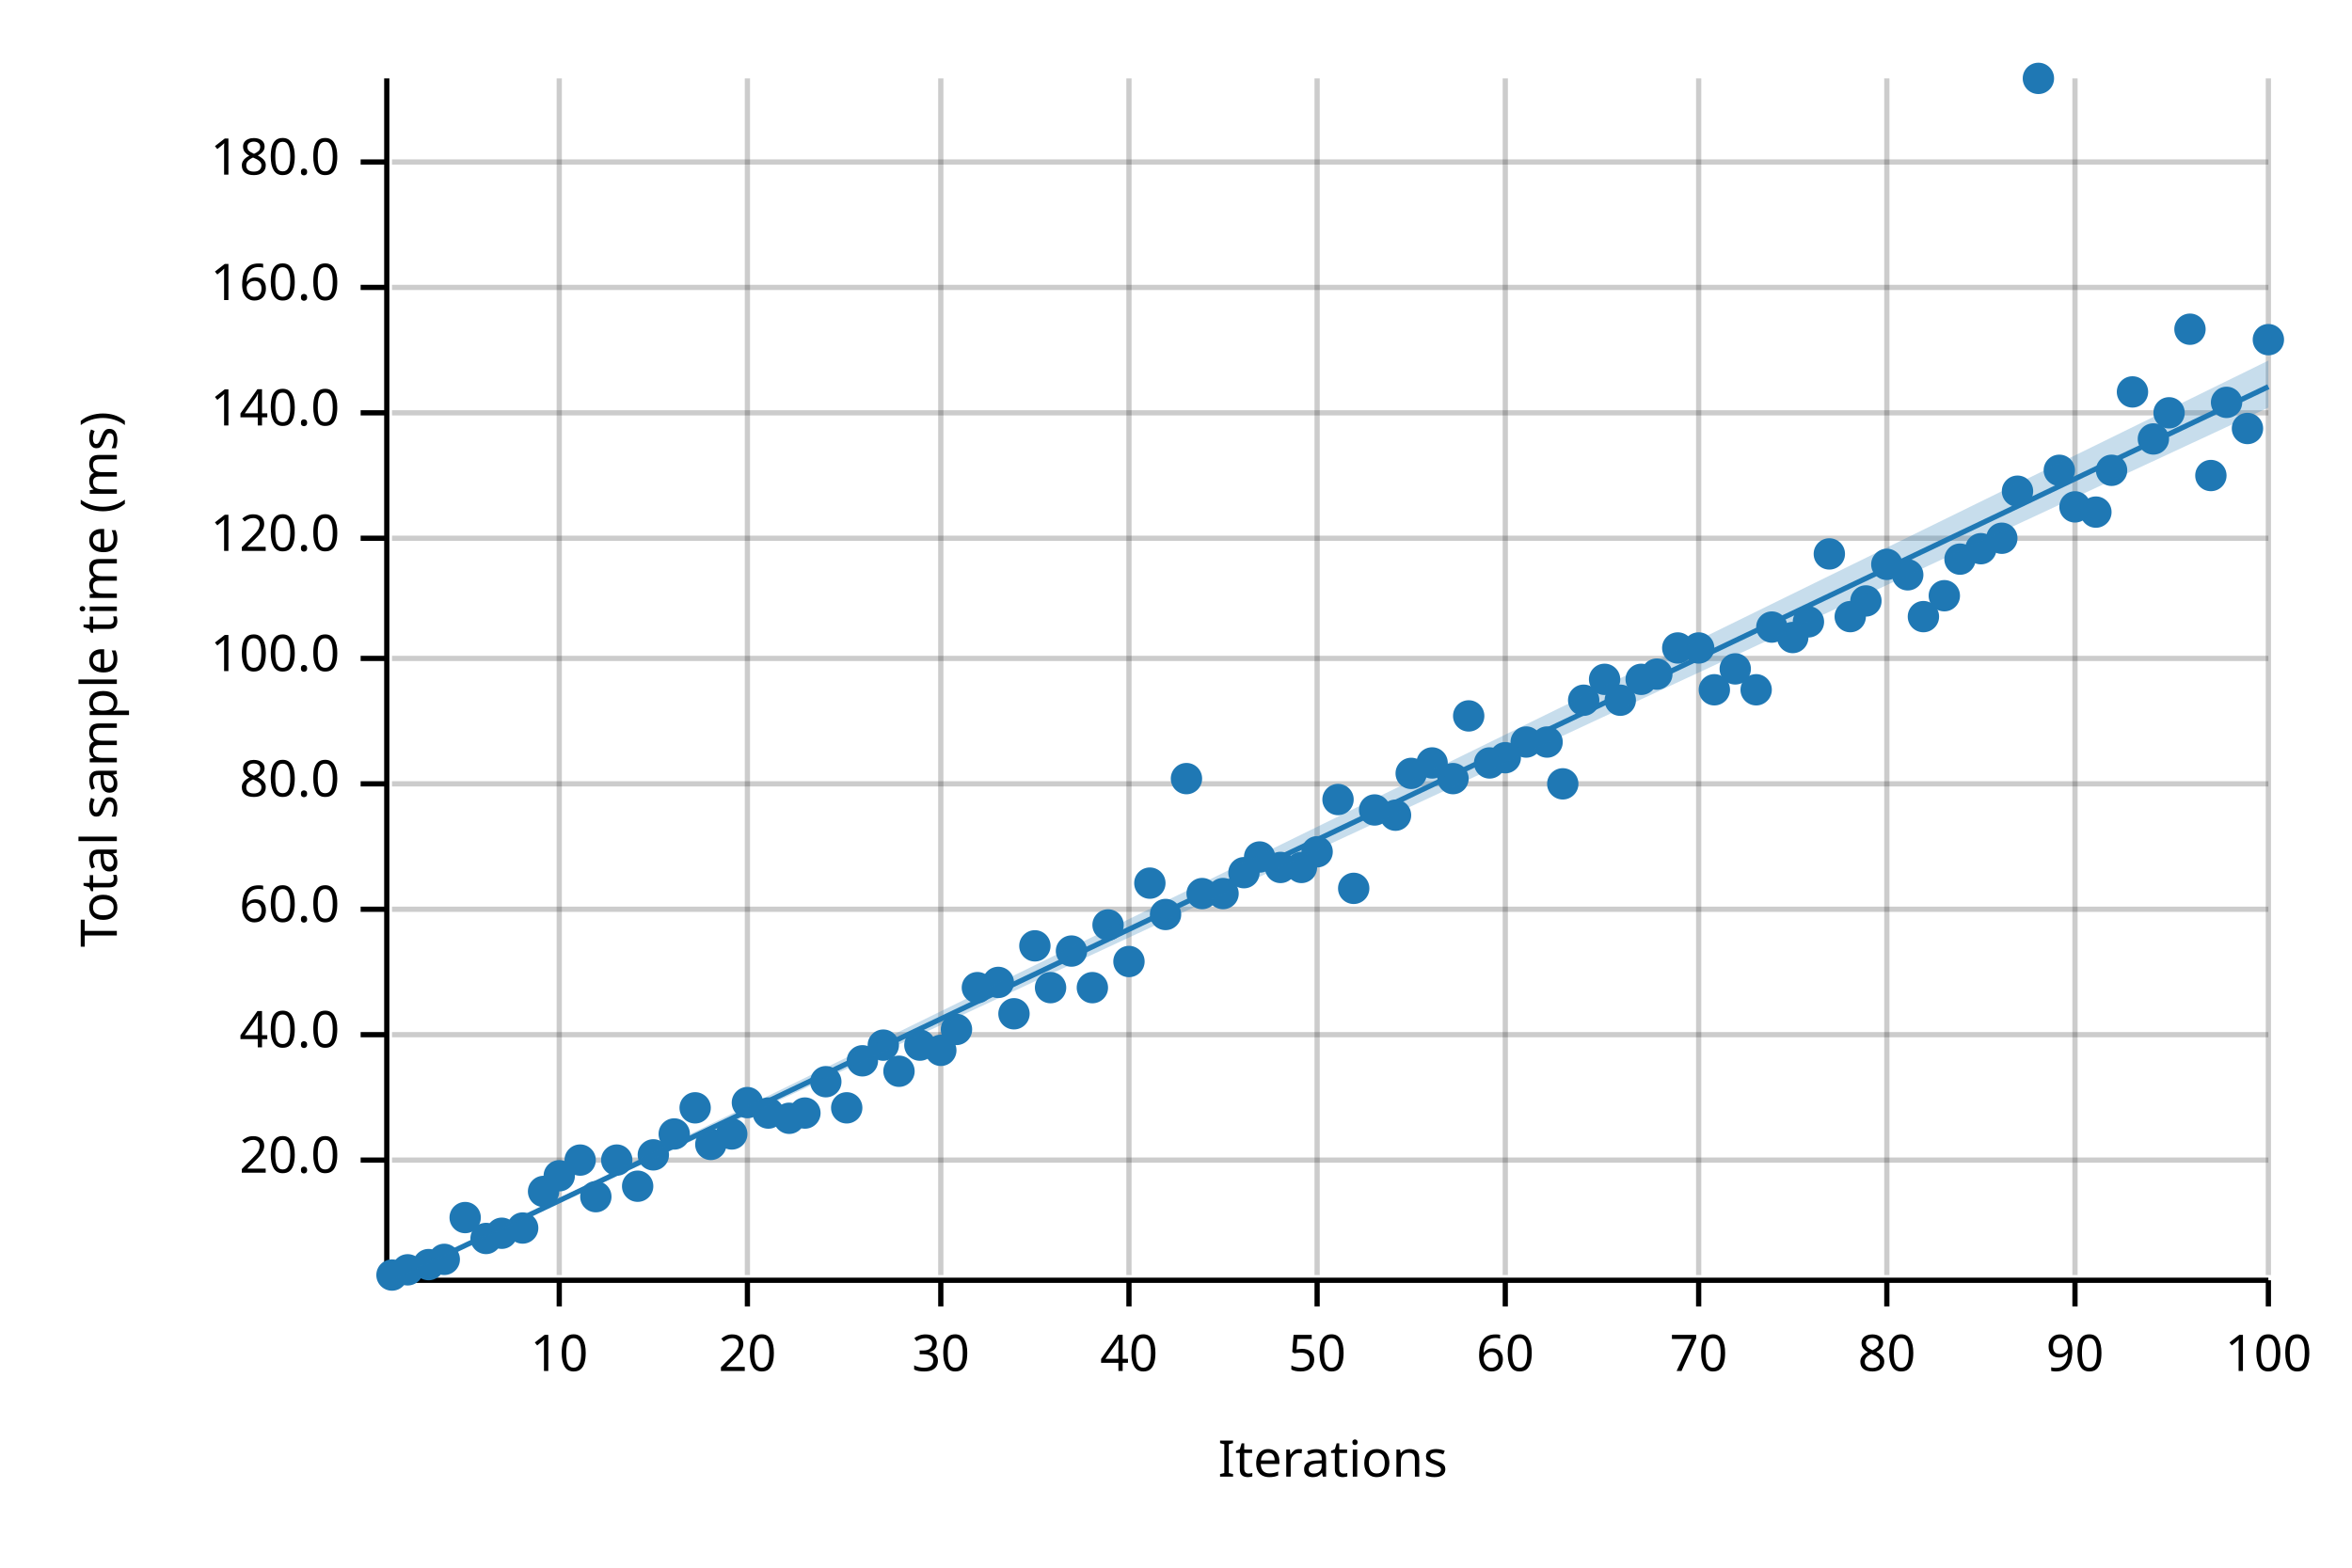
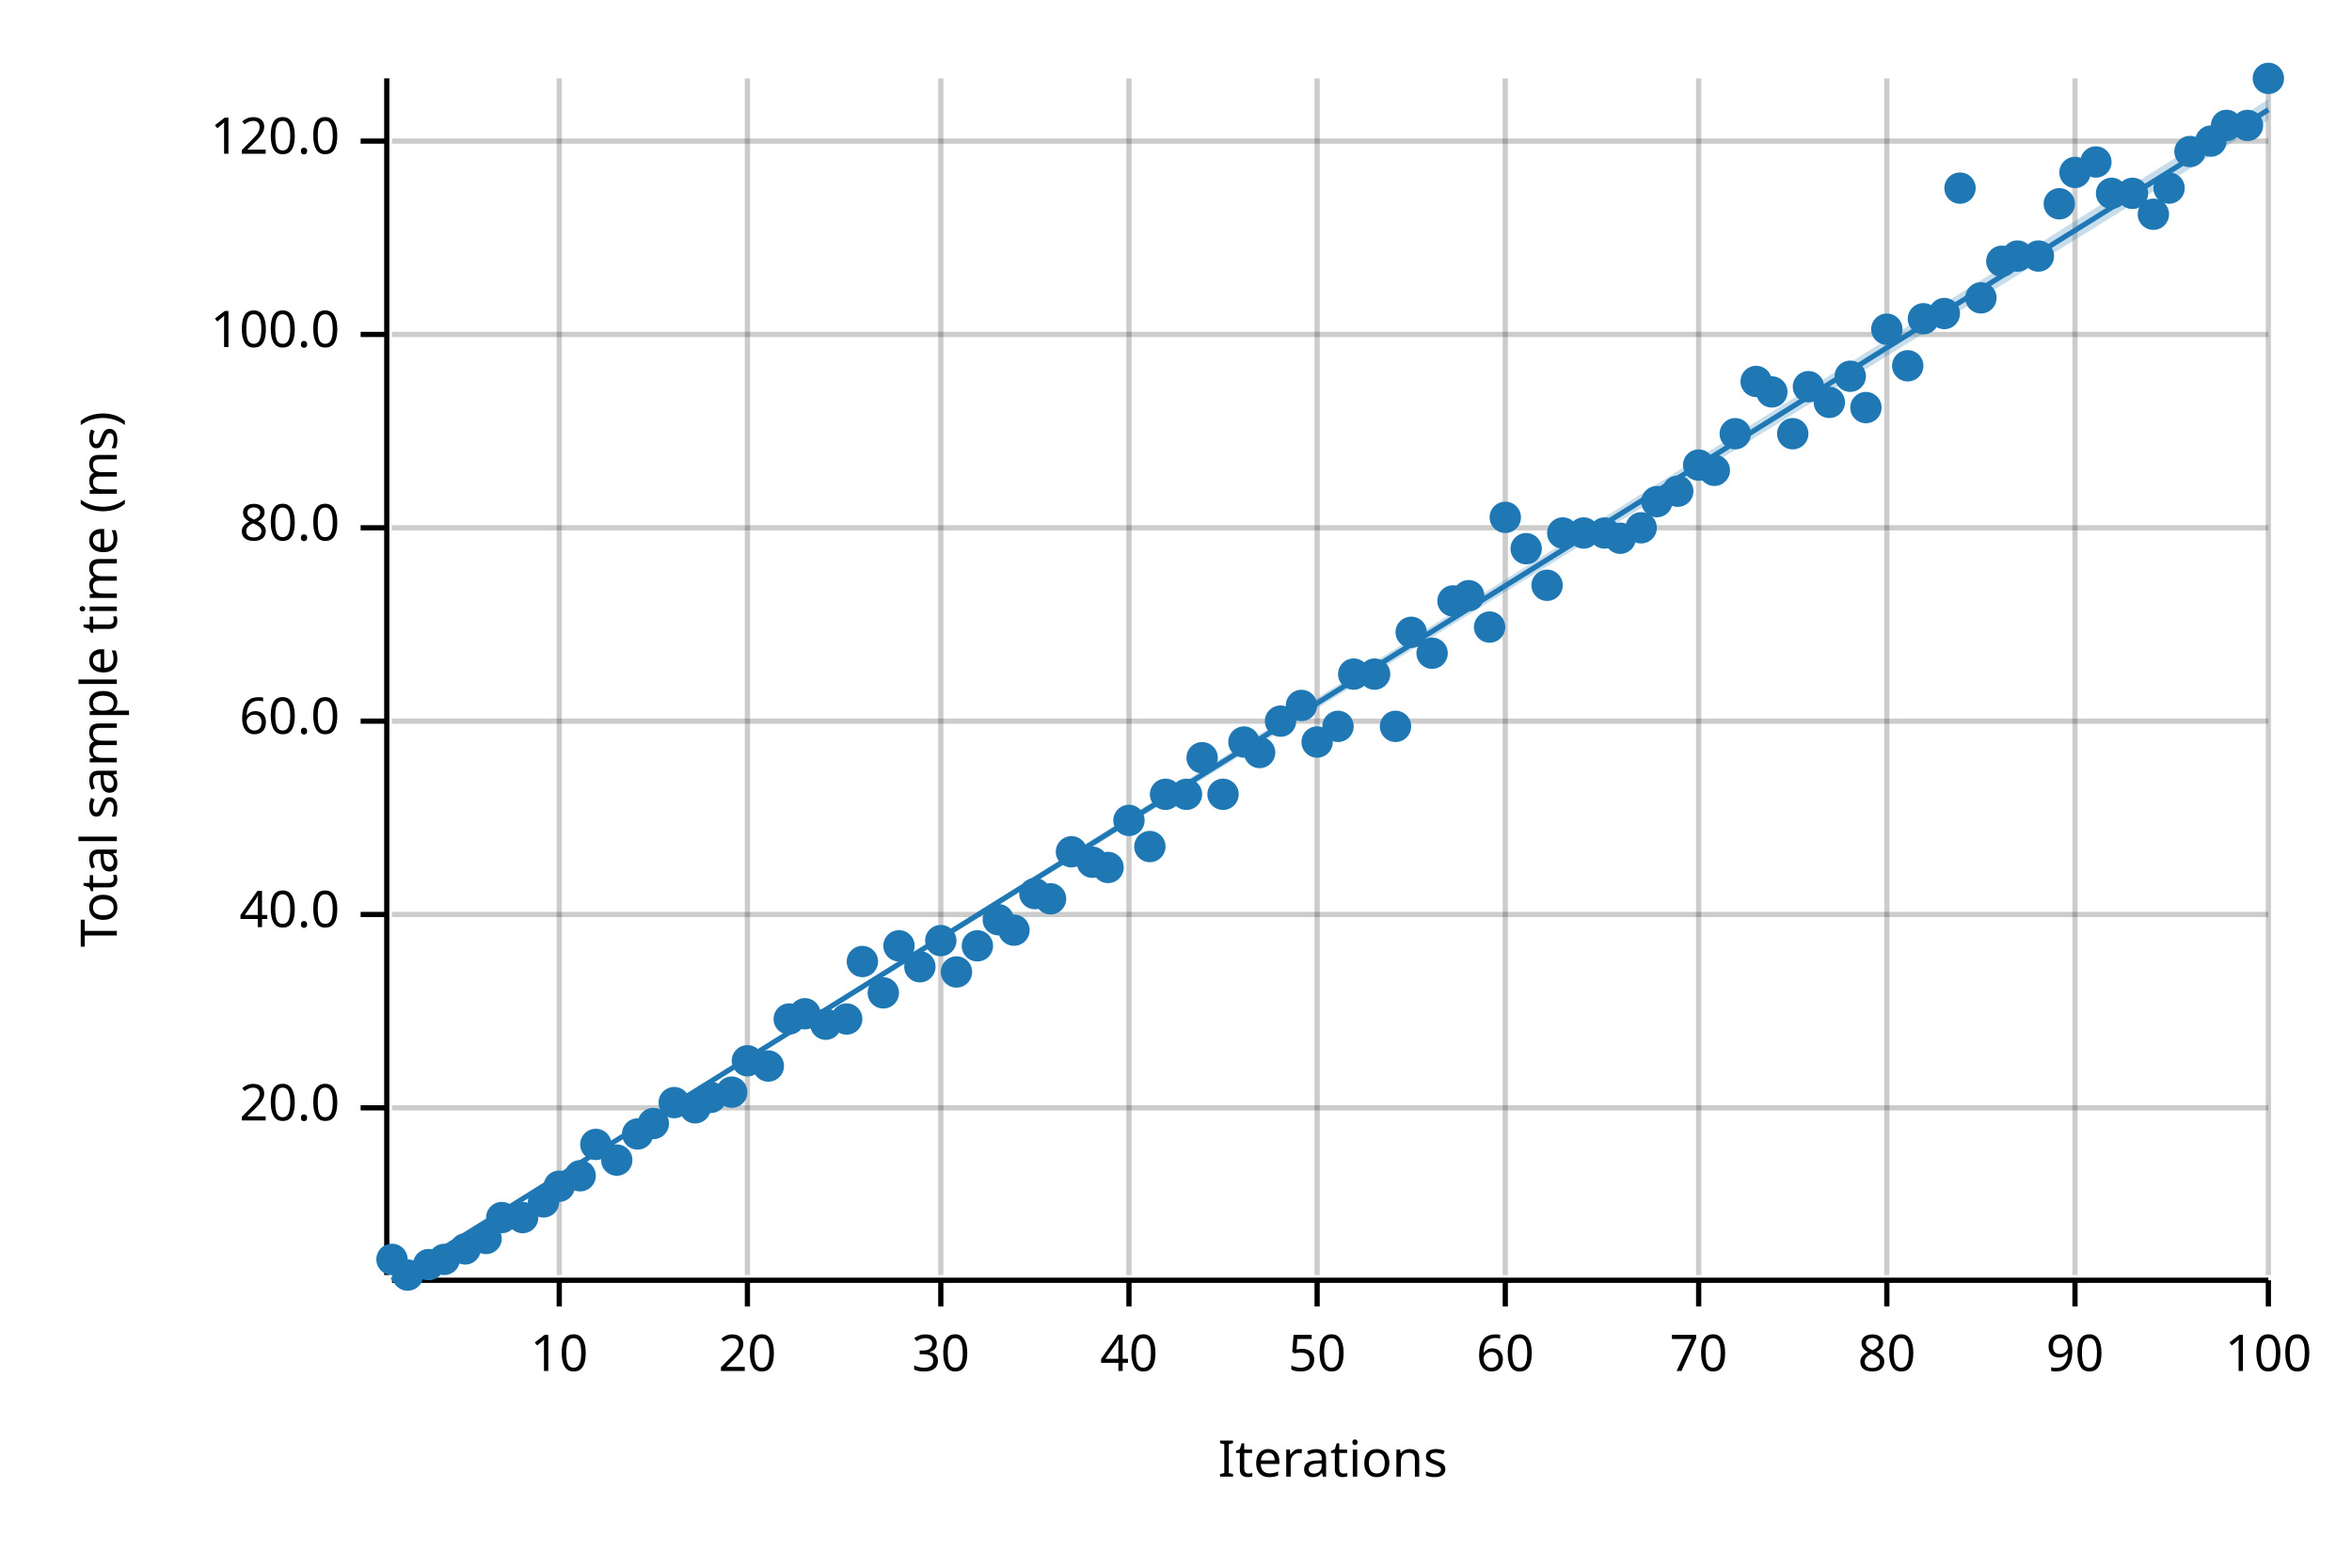
<svg xmlns="http://www.w3.org/2000/svg" width="450" height="300" viewBox="0 0 450 300">
  <text x="15" y="130" dy="0.76em" text-anchor="middle" font-family="sans-serif" font-size="9.677" opacity="1" fill="#000000" transform="rotate(270, 15, 130)">
Total sample time (ms)
</text>
  <text x="255" y="285" dy="-0.5ex" text-anchor="middle" font-family="sans-serif" font-size="9.677" opacity="1" fill="#000000">
Iterations
</text>
  <line opacity="0.2" stroke="#000000" stroke-width="1" x1="107" y1="244" x2="107" y2="15" />
  <line opacity="0.2" stroke="#000000" stroke-width="1" x1="143" y1="244" x2="143" y2="15" />
  <line opacity="0.2" stroke="#000000" stroke-width="1" x1="180" y1="244" x2="180" y2="15" />
  <line opacity="0.2" stroke="#000000" stroke-width="1" x1="216" y1="244" x2="216" y2="15" />
  <line opacity="0.2" stroke="#000000" stroke-width="1" x1="252" y1="244" x2="252" y2="15" />
  <line opacity="0.2" stroke="#000000" stroke-width="1" x1="288" y1="244" x2="288" y2="15" />
  <line opacity="0.2" stroke="#000000" stroke-width="1" x1="325" y1="244" x2="325" y2="15" />
  <line opacity="0.2" stroke="#000000" stroke-width="1" x1="361" y1="244" x2="361" y2="15" />
  <line opacity="0.2" stroke="#000000" stroke-width="1" x1="397" y1="244" x2="397" y2="15" />
  <line opacity="0.2" stroke="#000000" stroke-width="1" x1="434" y1="244" x2="434" y2="15" />
-   <line opacity="0.2" stroke="#000000" stroke-width="1" x1="75" y1="222" x2="434" y2="222" />
-   <line opacity="0.2" stroke="#000000" stroke-width="1" x1="75" y1="198" x2="434" y2="198" />
-   <line opacity="0.2" stroke="#000000" stroke-width="1" x1="75" y1="174" x2="434" y2="174" />
-   <line opacity="0.2" stroke="#000000" stroke-width="1" x1="75" y1="150" x2="434" y2="150" />
-   <line opacity="0.2" stroke="#000000" stroke-width="1" x1="75" y1="126" x2="434" y2="126" />
-   <line opacity="0.2" stroke="#000000" stroke-width="1" x1="75" y1="103" x2="434" y2="103" />
-   <line opacity="0.2" stroke="#000000" stroke-width="1" x1="75" y1="79" x2="434" y2="79" />
-   <line opacity="0.2" stroke="#000000" stroke-width="1" x1="75" y1="55" x2="434" y2="55" />
-   <line opacity="0.2" stroke="#000000" stroke-width="1" x1="75" y1="31" x2="434" y2="31" />
+   <line opacity="0.2" stroke="#000000" stroke-width="1" x1="75" y1="212" x2="434" y2="212" />
+   <line opacity="0.2" stroke="#000000" stroke-width="1" x1="75" y1="175" x2="434" y2="175" />
+   <line opacity="0.2" stroke="#000000" stroke-width="1" x1="75" y1="138" x2="434" y2="138" />
+   <line opacity="0.2" stroke="#000000" stroke-width="1" x1="75" y1="101" x2="434" y2="101" />
+   <line opacity="0.2" stroke="#000000" stroke-width="1" x1="75" y1="64" x2="434" y2="64" />
+   <line opacity="0.2" stroke="#000000" stroke-width="1" x1="75" y1="27" x2="434" y2="27" />
  <polyline fill="none" opacity="1" stroke="#000000" stroke-width="1" points="74,15 74,244 " />
-   <text x="65" y="222" dy="0.5ex" text-anchor="end" font-family="sans-serif" font-size="9.677" opacity="1" fill="#000000">
+   <text x="65" y="212" dy="0.5ex" text-anchor="end" font-family="sans-serif" font-size="9.677" opacity="1" fill="#000000">
20.0
</text>
-   <polyline fill="none" opacity="1" stroke="#000000" stroke-width="1" points="69,222 74,222 " />
-   <text x="65" y="198" dy="0.5ex" text-anchor="end" font-family="sans-serif" font-size="9.677" opacity="1" fill="#000000">
+   <polyline fill="none" opacity="1" stroke="#000000" stroke-width="1" points="69,212 74,212 " />
+   <text x="65" y="175" dy="0.5ex" text-anchor="end" font-family="sans-serif" font-size="9.677" opacity="1" fill="#000000">
40.0
</text>
-   <polyline fill="none" opacity="1" stroke="#000000" stroke-width="1" points="69,198 74,198 " />
-   <text x="65" y="174" dy="0.5ex" text-anchor="end" font-family="sans-serif" font-size="9.677" opacity="1" fill="#000000">
+   <polyline fill="none" opacity="1" stroke="#000000" stroke-width="1" points="69,175 74,175 " />
+   <text x="65" y="138" dy="0.5ex" text-anchor="end" font-family="sans-serif" font-size="9.677" opacity="1" fill="#000000">
60.0
</text>
-   <polyline fill="none" opacity="1" stroke="#000000" stroke-width="1" points="69,174 74,174 " />
-   <text x="65" y="150" dy="0.5ex" text-anchor="end" font-family="sans-serif" font-size="9.677" opacity="1" fill="#000000">
+   <polyline fill="none" opacity="1" stroke="#000000" stroke-width="1" points="69,138 74,138 " />
+   <text x="65" y="101" dy="0.5ex" text-anchor="end" font-family="sans-serif" font-size="9.677" opacity="1" fill="#000000">
80.0
</text>
-   <polyline fill="none" opacity="1" stroke="#000000" stroke-width="1" points="69,150 74,150 " />
-   <text x="65" y="126" dy="0.5ex" text-anchor="end" font-family="sans-serif" font-size="9.677" opacity="1" fill="#000000">
+   <polyline fill="none" opacity="1" stroke="#000000" stroke-width="1" points="69,101 74,101 " />
+   <text x="65" y="64" dy="0.5ex" text-anchor="end" font-family="sans-serif" font-size="9.677" opacity="1" fill="#000000">
100.0
</text>
-   <polyline fill="none" opacity="1" stroke="#000000" stroke-width="1" points="69,126 74,126 " />
-   <text x="65" y="103" dy="0.5ex" text-anchor="end" font-family="sans-serif" font-size="9.677" opacity="1" fill="#000000">
+   <polyline fill="none" opacity="1" stroke="#000000" stroke-width="1" points="69,64 74,64 " />
+   <text x="65" y="27" dy="0.5ex" text-anchor="end" font-family="sans-serif" font-size="9.677" opacity="1" fill="#000000">
120.0
</text>
-   <polyline fill="none" opacity="1" stroke="#000000" stroke-width="1" points="69,103 74,103 " />
-   <text x="65" y="79" dy="0.5ex" text-anchor="end" font-family="sans-serif" font-size="9.677" opacity="1" fill="#000000">
- 140.0
- </text>
-   <polyline fill="none" opacity="1" stroke="#000000" stroke-width="1" points="69,79 74,79 " />
-   <text x="65" y="55" dy="0.5ex" text-anchor="end" font-family="sans-serif" font-size="9.677" opacity="1" fill="#000000">
- 160.0
- </text>
-   <polyline fill="none" opacity="1" stroke="#000000" stroke-width="1" points="69,55 74,55 " />
-   <text x="65" y="31" dy="0.5ex" text-anchor="end" font-family="sans-serif" font-size="9.677" opacity="1" fill="#000000">
- 180.0
- </text>
-   <polyline fill="none" opacity="1" stroke="#000000" stroke-width="1" points="69,31 74,31 " />
+   <polyline fill="none" opacity="1" stroke="#000000" stroke-width="1" points="69,27 74,27 " />
  <polyline fill="none" opacity="1" stroke="#000000" stroke-width="1" points="75,245 434,245 " />
  <text x="107" y="255" dy="0.76em" text-anchor="middle" font-family="sans-serif" font-size="9.677" opacity="1" fill="#000000">
10
</text>
  <polyline fill="none" opacity="1" stroke="#000000" stroke-width="1" points="107,245 107,250 " />
  <text x="143" y="255" dy="0.76em" text-anchor="middle" font-family="sans-serif" font-size="9.677" opacity="1" fill="#000000">
20
</text>
  <polyline fill="none" opacity="1" stroke="#000000" stroke-width="1" points="143,245 143,250 " />
  <text x="180" y="255" dy="0.76em" text-anchor="middle" font-family="sans-serif" font-size="9.677" opacity="1" fill="#000000">
30
</text>
  <polyline fill="none" opacity="1" stroke="#000000" stroke-width="1" points="180,245 180,250 " />
  <text x="216" y="255" dy="0.76em" text-anchor="middle" font-family="sans-serif" font-size="9.677" opacity="1" fill="#000000">
40
</text>
  <polyline fill="none" opacity="1" stroke="#000000" stroke-width="1" points="216,245 216,250 " />
  <text x="252" y="255" dy="0.76em" text-anchor="middle" font-family="sans-serif" font-size="9.677" opacity="1" fill="#000000">
50
</text>
  <polyline fill="none" opacity="1" stroke="#000000" stroke-width="1" points="252,245 252,250 " />
  <text x="288" y="255" dy="0.76em" text-anchor="middle" font-family="sans-serif" font-size="9.677" opacity="1" fill="#000000">
60
</text>
  <polyline fill="none" opacity="1" stroke="#000000" stroke-width="1" points="288,245 288,250 " />
  <text x="325" y="255" dy="0.76em" text-anchor="middle" font-family="sans-serif" font-size="9.677" opacity="1" fill="#000000">
70
</text>
  <polyline fill="none" opacity="1" stroke="#000000" stroke-width="1" points="325,245 325,250 " />
  <text x="361" y="255" dy="0.76em" text-anchor="middle" font-family="sans-serif" font-size="9.677" opacity="1" fill="#000000">
80
</text>
  <polyline fill="none" opacity="1" stroke="#000000" stroke-width="1" points="361,245 361,250 " />
  <text x="397" y="255" dy="0.76em" text-anchor="middle" font-family="sans-serif" font-size="9.677" opacity="1" fill="#000000">
90
</text>
  <polyline fill="none" opacity="1" stroke="#000000" stroke-width="1" points="397,245 397,250 " />
  <text x="434" y="255" dy="0.76em" text-anchor="middle" font-family="sans-serif" font-size="9.677" opacity="1" fill="#000000">
100
</text>
  <polyline fill="none" opacity="1" stroke="#000000" stroke-width="1" points="434,245 434,250 " />
-   <circle cx="75" cy="244" r="3" opacity="1" fill="#1F78B4" stroke="none" stroke-width="1" />
-   <circle cx="78" cy="243" r="3" opacity="1" fill="#1F78B4" stroke="none" stroke-width="1" />
+   <circle cx="75" cy="241" r="3" opacity="1" fill="#1F78B4" stroke="none" stroke-width="1" />
+   <circle cx="78" cy="244" r="3" opacity="1" fill="#1F78B4" stroke="none" stroke-width="1" />
  <circle cx="82" cy="242" r="3" opacity="1" fill="#1F78B4" stroke="none" stroke-width="1" />
  <circle cx="85" cy="241" r="3" opacity="1" fill="#1F78B4" stroke="none" stroke-width="1" />
-   <circle cx="89" cy="233" r="3" opacity="1" fill="#1F78B4" stroke="none" stroke-width="1" />
+   <circle cx="89" cy="239" r="3" opacity="1" fill="#1F78B4" stroke="none" stroke-width="1" />
  <circle cx="93" cy="237" r="3" opacity="1" fill="#1F78B4" stroke="none" stroke-width="1" />
-   <circle cx="96" cy="236" r="3" opacity="1" fill="#1F78B4" stroke="none" stroke-width="1" />
-   <circle cx="100" cy="235" r="3" opacity="1" fill="#1F78B4" stroke="none" stroke-width="1" />
-   <circle cx="104" cy="228" r="3" opacity="1" fill="#1F78B4" stroke="none" stroke-width="1" />
-   <circle cx="107" cy="225" r="3" opacity="1" fill="#1F78B4" stroke="none" stroke-width="1" />
-   <circle cx="111" cy="222" r="3" opacity="1" fill="#1F78B4" stroke="none" stroke-width="1" />
-   <circle cx="114" cy="229" r="3" opacity="1" fill="#1F78B4" stroke="none" stroke-width="1" />
+   <circle cx="96" cy="233" r="3" opacity="1" fill="#1F78B4" stroke="none" stroke-width="1" />
+   <circle cx="100" cy="233" r="3" opacity="1" fill="#1F78B4" stroke="none" stroke-width="1" />
+   <circle cx="104" cy="230" r="3" opacity="1" fill="#1F78B4" stroke="none" stroke-width="1" />
+   <circle cx="107" cy="227" r="3" opacity="1" fill="#1F78B4" stroke="none" stroke-width="1" />
+   <circle cx="111" cy="225" r="3" opacity="1" fill="#1F78B4" stroke="none" stroke-width="1" />
+   <circle cx="114" cy="219" r="3" opacity="1" fill="#1F78B4" stroke="none" stroke-width="1" />
  <circle cx="118" cy="222" r="3" opacity="1" fill="#1F78B4" stroke="none" stroke-width="1" />
-   <circle cx="122" cy="227" r="3" opacity="1" fill="#1F78B4" stroke="none" stroke-width="1" />
-   <circle cx="125" cy="221" r="3" opacity="1" fill="#1F78B4" stroke="none" stroke-width="1" />
-   <circle cx="129" cy="217" r="3" opacity="1" fill="#1F78B4" stroke="none" stroke-width="1" />
+   <circle cx="122" cy="217" r="3" opacity="1" fill="#1F78B4" stroke="none" stroke-width="1" />
+   <circle cx="125" cy="215" r="3" opacity="1" fill="#1F78B4" stroke="none" stroke-width="1" />
+   <circle cx="129" cy="211" r="3" opacity="1" fill="#1F78B4" stroke="none" stroke-width="1" />
  <circle cx="133" cy="212" r="3" opacity="1" fill="#1F78B4" stroke="none" stroke-width="1" />
-   <circle cx="136" cy="219" r="3" opacity="1" fill="#1F78B4" stroke="none" stroke-width="1" />
-   <circle cx="140" cy="217" r="3" opacity="1" fill="#1F78B4" stroke="none" stroke-width="1" />
-   <circle cx="143" cy="211" r="3" opacity="1" fill="#1F78B4" stroke="none" stroke-width="1" />
-   <circle cx="147" cy="213" r="3" opacity="1" fill="#1F78B4" stroke="none" stroke-width="1" />
-   <circle cx="151" cy="214" r="3" opacity="1" fill="#1F78B4" stroke="none" stroke-width="1" />
-   <circle cx="154" cy="213" r="3" opacity="1" fill="#1F78B4" stroke="none" stroke-width="1" />
-   <circle cx="158" cy="207" r="3" opacity="1" fill="#1F78B4" stroke="none" stroke-width="1" />
-   <circle cx="162" cy="212" r="3" opacity="1" fill="#1F78B4" stroke="none" stroke-width="1" />
-   <circle cx="165" cy="203" r="3" opacity="1" fill="#1F78B4" stroke="none" stroke-width="1" />
-   <circle cx="169" cy="200" r="3" opacity="1" fill="#1F78B4" stroke="none" stroke-width="1" />
-   <circle cx="172" cy="205" r="3" opacity="1" fill="#1F78B4" stroke="none" stroke-width="1" />
-   <circle cx="176" cy="200" r="3" opacity="1" fill="#1F78B4" stroke="none" stroke-width="1" />
-   <circle cx="180" cy="201" r="3" opacity="1" fill="#1F78B4" stroke="none" stroke-width="1" />
-   <circle cx="183" cy="197" r="3" opacity="1" fill="#1F78B4" stroke="none" stroke-width="1" />
-   <circle cx="187" cy="189" r="3" opacity="1" fill="#1F78B4" stroke="none" stroke-width="1" />
-   <circle cx="191" cy="188" r="3" opacity="1" fill="#1F78B4" stroke="none" stroke-width="1" />
-   <circle cx="194" cy="194" r="3" opacity="1" fill="#1F78B4" stroke="none" stroke-width="1" />
-   <circle cx="198" cy="181" r="3" opacity="1" fill="#1F78B4" stroke="none" stroke-width="1" />
-   <circle cx="201" cy="189" r="3" opacity="1" fill="#1F78B4" stroke="none" stroke-width="1" />
-   <circle cx="205" cy="182" r="3" opacity="1" fill="#1F78B4" stroke="none" stroke-width="1" />
-   <circle cx="209" cy="189" r="3" opacity="1" fill="#1F78B4" stroke="none" stroke-width="1" />
-   <circle cx="212" cy="177" r="3" opacity="1" fill="#1F78B4" stroke="none" stroke-width="1" />
-   <circle cx="216" cy="184" r="3" opacity="1" fill="#1F78B4" stroke="none" stroke-width="1" />
-   <circle cx="220" cy="169" r="3" opacity="1" fill="#1F78B4" stroke="none" stroke-width="1" />
-   <circle cx="223" cy="175" r="3" opacity="1" fill="#1F78B4" stroke="none" stroke-width="1" />
-   <circle cx="227" cy="149" r="3" opacity="1" fill="#1F78B4" stroke="none" stroke-width="1" />
-   <circle cx="230" cy="171" r="3" opacity="1" fill="#1F78B4" stroke="none" stroke-width="1" />
-   <circle cx="234" cy="171" r="3" opacity="1" fill="#1F78B4" stroke="none" stroke-width="1" />
-   <circle cx="238" cy="167" r="3" opacity="1" fill="#1F78B4" stroke="none" stroke-width="1" />
-   <circle cx="241" cy="164" r="3" opacity="1" fill="#1F78B4" stroke="none" stroke-width="1" />
-   <circle cx="245" cy="166" r="3" opacity="1" fill="#1F78B4" stroke="none" stroke-width="1" />
-   <circle cx="249" cy="166" r="3" opacity="1" fill="#1F78B4" stroke="none" stroke-width="1" />
-   <circle cx="252" cy="163" r="3" opacity="1" fill="#1F78B4" stroke="none" stroke-width="1" />
-   <circle cx="256" cy="153" r="3" opacity="1" fill="#1F78B4" stroke="none" stroke-width="1" />
-   <circle cx="259" cy="170" r="3" opacity="1" fill="#1F78B4" stroke="none" stroke-width="1" />
-   <circle cx="263" cy="155" r="3" opacity="1" fill="#1F78B4" stroke="none" stroke-width="1" />
-   <circle cx="267" cy="156" r="3" opacity="1" fill="#1F78B4" stroke="none" stroke-width="1" />
-   <circle cx="270" cy="148" r="3" opacity="1" fill="#1F78B4" stroke="none" stroke-width="1" />
-   <circle cx="274" cy="146" r="3" opacity="1" fill="#1F78B4" stroke="none" stroke-width="1" />
-   <circle cx="278" cy="149" r="3" opacity="1" fill="#1F78B4" stroke="none" stroke-width="1" />
-   <circle cx="281" cy="137" r="3" opacity="1" fill="#1F78B4" stroke="none" stroke-width="1" />
-   <circle cx="285" cy="146" r="3" opacity="1" fill="#1F78B4" stroke="none" stroke-width="1" />
-   <circle cx="288" cy="145" r="3" opacity="1" fill="#1F78B4" stroke="none" stroke-width="1" />
-   <circle cx="292" cy="142" r="3" opacity="1" fill="#1F78B4" stroke="none" stroke-width="1" />
-   <circle cx="296" cy="142" r="3" opacity="1" fill="#1F78B4" stroke="none" stroke-width="1" />
-   <circle cx="299" cy="150" r="3" opacity="1" fill="#1F78B4" stroke="none" stroke-width="1" />
-   <circle cx="303" cy="134" r="3" opacity="1" fill="#1F78B4" stroke="none" stroke-width="1" />
-   <circle cx="307" cy="130" r="3" opacity="1" fill="#1F78B4" stroke="none" stroke-width="1" />
-   <circle cx="310" cy="134" r="3" opacity="1" fill="#1F78B4" stroke="none" stroke-width="1" />
-   <circle cx="314" cy="130" r="3" opacity="1" fill="#1F78B4" stroke="none" stroke-width="1" />
-   <circle cx="317" cy="129" r="3" opacity="1" fill="#1F78B4" stroke="none" stroke-width="1" />
-   <circle cx="321" cy="124" r="3" opacity="1" fill="#1F78B4" stroke="none" stroke-width="1" />
-   <circle cx="325" cy="124" r="3" opacity="1" fill="#1F78B4" stroke="none" stroke-width="1" />
-   <circle cx="328" cy="132" r="3" opacity="1" fill="#1F78B4" stroke="none" stroke-width="1" />
-   <circle cx="332" cy="128" r="3" opacity="1" fill="#1F78B4" stroke="none" stroke-width="1" />
-   <circle cx="336" cy="132" r="3" opacity="1" fill="#1F78B4" stroke="none" stroke-width="1" />
-   <circle cx="339" cy="120" r="3" opacity="1" fill="#1F78B4" stroke="none" stroke-width="1" />
-   <circle cx="343" cy="122" r="3" opacity="1" fill="#1F78B4" stroke="none" stroke-width="1" />
-   <circle cx="346" cy="119" r="3" opacity="1" fill="#1F78B4" stroke="none" stroke-width="1" />
-   <circle cx="350" cy="106" r="3" opacity="1" fill="#1F78B4" stroke="none" stroke-width="1" />
-   <circle cx="354" cy="118" r="3" opacity="1" fill="#1F78B4" stroke="none" stroke-width="1" />
-   <circle cx="357" cy="115" r="3" opacity="1" fill="#1F78B4" stroke="none" stroke-width="1" />
-   <circle cx="361" cy="108" r="3" opacity="1" fill="#1F78B4" stroke="none" stroke-width="1" />
-   <circle cx="365" cy="110" r="3" opacity="1" fill="#1F78B4" stroke="none" stroke-width="1" />
-   <circle cx="368" cy="118" r="3" opacity="1" fill="#1F78B4" stroke="none" stroke-width="1" />
-   <circle cx="372" cy="114" r="3" opacity="1" fill="#1F78B4" stroke="none" stroke-width="1" />
-   <circle cx="375" cy="107" r="3" opacity="1" fill="#1F78B4" stroke="none" stroke-width="1" />
-   <circle cx="379" cy="105" r="3" opacity="1" fill="#1F78B4" stroke="none" stroke-width="1" />
-   <circle cx="383" cy="103" r="3" opacity="1" fill="#1F78B4" stroke="none" stroke-width="1" />
-   <circle cx="386" cy="94" r="3" opacity="1" fill="#1F78B4" stroke="none" stroke-width="1" />
-   <circle cx="390" cy="15" r="3" opacity="1" fill="#1F78B4" stroke="none" stroke-width="1" />
-   <circle cx="394" cy="90" r="3" opacity="1" fill="#1F78B4" stroke="none" stroke-width="1" />
-   <circle cx="397" cy="97" r="3" opacity="1" fill="#1F78B4" stroke="none" stroke-width="1" />
-   <circle cx="401" cy="98" r="3" opacity="1" fill="#1F78B4" stroke="none" stroke-width="1" />
-   <circle cx="404" cy="90" r="3" opacity="1" fill="#1F78B4" stroke="none" stroke-width="1" />
-   <circle cx="408" cy="75" r="3" opacity="1" fill="#1F78B4" stroke="none" stroke-width="1" />
-   <circle cx="412" cy="84" r="3" opacity="1" fill="#1F78B4" stroke="none" stroke-width="1" />
-   <circle cx="415" cy="79" r="3" opacity="1" fill="#1F78B4" stroke="none" stroke-width="1" />
-   <circle cx="419" cy="63" r="3" opacity="1" fill="#1F78B4" stroke="none" stroke-width="1" />
-   <circle cx="423" cy="91" r="3" opacity="1" fill="#1F78B4" stroke="none" stroke-width="1" />
-   <circle cx="426" cy="77" r="3" opacity="1" fill="#1F78B4" stroke="none" stroke-width="1" />
-   <circle cx="430" cy="82" r="3" opacity="1" fill="#1F78B4" stroke="none" stroke-width="1" />
-   <circle cx="434" cy="65" r="3" opacity="1" fill="#1F78B4" stroke="none" stroke-width="1" />
-   <polyline fill="none" opacity="1" stroke="#1F78B4" stroke-width="1" points="75,245 434,74 " />
-   <polygon opacity="0.25" fill="#1F78B4" points="75,245 434,78 434,69 " />
+   <circle cx="136" cy="210" r="3" opacity="1" fill="#1F78B4" stroke="none" stroke-width="1" />
+   <circle cx="140" cy="209" r="3" opacity="1" fill="#1F78B4" stroke="none" stroke-width="1" />
+   <circle cx="143" cy="203" r="3" opacity="1" fill="#1F78B4" stroke="none" stroke-width="1" />
+   <circle cx="147" cy="204" r="3" opacity="1" fill="#1F78B4" stroke="none" stroke-width="1" />
+   <circle cx="151" cy="195" r="3" opacity="1" fill="#1F78B4" stroke="none" stroke-width="1" />
+   <circle cx="154" cy="194" r="3" opacity="1" fill="#1F78B4" stroke="none" stroke-width="1" />
+   <circle cx="158" cy="196" r="3" opacity="1" fill="#1F78B4" stroke="none" stroke-width="1" />
+   <circle cx="162" cy="195" r="3" opacity="1" fill="#1F78B4" stroke="none" stroke-width="1" />
+   <circle cx="165" cy="184" r="3" opacity="1" fill="#1F78B4" stroke="none" stroke-width="1" />
+   <circle cx="169" cy="190" r="3" opacity="1" fill="#1F78B4" stroke="none" stroke-width="1" />
+   <circle cx="172" cy="181" r="3" opacity="1" fill="#1F78B4" stroke="none" stroke-width="1" />
+   <circle cx="176" cy="185" r="3" opacity="1" fill="#1F78B4" stroke="none" stroke-width="1" />
+   <circle cx="180" cy="180" r="3" opacity="1" fill="#1F78B4" stroke="none" stroke-width="1" />
+   <circle cx="183" cy="186" r="3" opacity="1" fill="#1F78B4" stroke="none" stroke-width="1" />
+   <circle cx="187" cy="181" r="3" opacity="1" fill="#1F78B4" stroke="none" stroke-width="1" />
+   <circle cx="191" cy="176" r="3" opacity="1" fill="#1F78B4" stroke="none" stroke-width="1" />
+   <circle cx="194" cy="178" r="3" opacity="1" fill="#1F78B4" stroke="none" stroke-width="1" />
+   <circle cx="198" cy="171" r="3" opacity="1" fill="#1F78B4" stroke="none" stroke-width="1" />
+   <circle cx="201" cy="172" r="3" opacity="1" fill="#1F78B4" stroke="none" stroke-width="1" />
+   <circle cx="205" cy="163" r="3" opacity="1" fill="#1F78B4" stroke="none" stroke-width="1" />
+   <circle cx="209" cy="165" r="3" opacity="1" fill="#1F78B4" stroke="none" stroke-width="1" />
+   <circle cx="212" cy="166" r="3" opacity="1" fill="#1F78B4" stroke="none" stroke-width="1" />
+   <circle cx="216" cy="157" r="3" opacity="1" fill="#1F78B4" stroke="none" stroke-width="1" />
+   <circle cx="220" cy="162" r="3" opacity="1" fill="#1F78B4" stroke="none" stroke-width="1" />
+   <circle cx="223" cy="152" r="3" opacity="1" fill="#1F78B4" stroke="none" stroke-width="1" />
+   <circle cx="227" cy="152" r="3" opacity="1" fill="#1F78B4" stroke="none" stroke-width="1" />
+   <circle cx="230" cy="145" r="3" opacity="1" fill="#1F78B4" stroke="none" stroke-width="1" />
+   <circle cx="234" cy="152" r="3" opacity="1" fill="#1F78B4" stroke="none" stroke-width="1" />
+   <circle cx="238" cy="142" r="3" opacity="1" fill="#1F78B4" stroke="none" stroke-width="1" />
+   <circle cx="241" cy="144" r="3" opacity="1" fill="#1F78B4" stroke="none" stroke-width="1" />
+   <circle cx="245" cy="138" r="3" opacity="1" fill="#1F78B4" stroke="none" stroke-width="1" />
+   <circle cx="249" cy="135" r="3" opacity="1" fill="#1F78B4" stroke="none" stroke-width="1" />
+   <circle cx="252" cy="142" r="3" opacity="1" fill="#1F78B4" stroke="none" stroke-width="1" />
+   <circle cx="256" cy="139" r="3" opacity="1" fill="#1F78B4" stroke="none" stroke-width="1" />
+   <circle cx="259" cy="129" r="3" opacity="1" fill="#1F78B4" stroke="none" stroke-width="1" />
+   <circle cx="263" cy="129" r="3" opacity="1" fill="#1F78B4" stroke="none" stroke-width="1" />
+   <circle cx="267" cy="139" r="3" opacity="1" fill="#1F78B4" stroke="none" stroke-width="1" />
+   <circle cx="270" cy="121" r="3" opacity="1" fill="#1F78B4" stroke="none" stroke-width="1" />
+   <circle cx="274" cy="125" r="3" opacity="1" fill="#1F78B4" stroke="none" stroke-width="1" />
+   <circle cx="278" cy="115" r="3" opacity="1" fill="#1F78B4" stroke="none" stroke-width="1" />
+   <circle cx="281" cy="114" r="3" opacity="1" fill="#1F78B4" stroke="none" stroke-width="1" />
+   <circle cx="285" cy="120" r="3" opacity="1" fill="#1F78B4" stroke="none" stroke-width="1" />
+   <circle cx="288" cy="99" r="3" opacity="1" fill="#1F78B4" stroke="none" stroke-width="1" />
+   <circle cx="292" cy="105" r="3" opacity="1" fill="#1F78B4" stroke="none" stroke-width="1" />
+   <circle cx="296" cy="112" r="3" opacity="1" fill="#1F78B4" stroke="none" stroke-width="1" />
+   <circle cx="299" cy="102" r="3" opacity="1" fill="#1F78B4" stroke="none" stroke-width="1" />
+   <circle cx="303" cy="102" r="3" opacity="1" fill="#1F78B4" stroke="none" stroke-width="1" />
+   <circle cx="307" cy="102" r="3" opacity="1" fill="#1F78B4" stroke="none" stroke-width="1" />
+   <circle cx="310" cy="103" r="3" opacity="1" fill="#1F78B4" stroke="none" stroke-width="1" />
+   <circle cx="314" cy="101" r="3" opacity="1" fill="#1F78B4" stroke="none" stroke-width="1" />
+   <circle cx="317" cy="96" r="3" opacity="1" fill="#1F78B4" stroke="none" stroke-width="1" />
+   <circle cx="321" cy="94" r="3" opacity="1" fill="#1F78B4" stroke="none" stroke-width="1" />
+   <circle cx="325" cy="89" r="3" opacity="1" fill="#1F78B4" stroke="none" stroke-width="1" />
+   <circle cx="328" cy="90" r="3" opacity="1" fill="#1F78B4" stroke="none" stroke-width="1" />
+   <circle cx="332" cy="83" r="3" opacity="1" fill="#1F78B4" stroke="none" stroke-width="1" />
+   <circle cx="336" cy="73" r="3" opacity="1" fill="#1F78B4" stroke="none" stroke-width="1" />
+   <circle cx="339" cy="75" r="3" opacity="1" fill="#1F78B4" stroke="none" stroke-width="1" />
+   <circle cx="343" cy="83" r="3" opacity="1" fill="#1F78B4" stroke="none" stroke-width="1" />
+   <circle cx="346" cy="74" r="3" opacity="1" fill="#1F78B4" stroke="none" stroke-width="1" />
+   <circle cx="350" cy="77" r="3" opacity="1" fill="#1F78B4" stroke="none" stroke-width="1" />
+   <circle cx="354" cy="72" r="3" opacity="1" fill="#1F78B4" stroke="none" stroke-width="1" />
+   <circle cx="357" cy="78" r="3" opacity="1" fill="#1F78B4" stroke="none" stroke-width="1" />
+   <circle cx="361" cy="63" r="3" opacity="1" fill="#1F78B4" stroke="none" stroke-width="1" />
+   <circle cx="365" cy="70" r="3" opacity="1" fill="#1F78B4" stroke="none" stroke-width="1" />
+   <circle cx="368" cy="61" r="3" opacity="1" fill="#1F78B4" stroke="none" stroke-width="1" />
+   <circle cx="372" cy="60" r="3" opacity="1" fill="#1F78B4" stroke="none" stroke-width="1" />
+   <circle cx="375" cy="36" r="3" opacity="1" fill="#1F78B4" stroke="none" stroke-width="1" />
+   <circle cx="379" cy="57" r="3" opacity="1" fill="#1F78B4" stroke="none" stroke-width="1" />
+   <circle cx="383" cy="50" r="3" opacity="1" fill="#1F78B4" stroke="none" stroke-width="1" />
+   <circle cx="386" cy="49" r="3" opacity="1" fill="#1F78B4" stroke="none" stroke-width="1" />
+   <circle cx="390" cy="49" r="3" opacity="1" fill="#1F78B4" stroke="none" stroke-width="1" />
+   <circle cx="394" cy="39" r="3" opacity="1" fill="#1F78B4" stroke="none" stroke-width="1" />
+   <circle cx="397" cy="33" r="3" opacity="1" fill="#1F78B4" stroke="none" stroke-width="1" />
+   <circle cx="401" cy="31" r="3" opacity="1" fill="#1F78B4" stroke="none" stroke-width="1" />
+   <circle cx="404" cy="37" r="3" opacity="1" fill="#1F78B4" stroke="none" stroke-width="1" />
+   <circle cx="408" cy="37" r="3" opacity="1" fill="#1F78B4" stroke="none" stroke-width="1" />
+   <circle cx="412" cy="41" r="3" opacity="1" fill="#1F78B4" stroke="none" stroke-width="1" />
+   <circle cx="415" cy="36" r="3" opacity="1" fill="#1F78B4" stroke="none" stroke-width="1" />
+   <circle cx="419" cy="29" r="3" opacity="1" fill="#1F78B4" stroke="none" stroke-width="1" />
+   <circle cx="423" cy="27" r="3" opacity="1" fill="#1F78B4" stroke="none" stroke-width="1" />
+   <circle cx="426" cy="24" r="3" opacity="1" fill="#1F78B4" stroke="none" stroke-width="1" />
+   <circle cx="430" cy="24" r="3" opacity="1" fill="#1F78B4" stroke="none" stroke-width="1" />
+   <circle cx="434" cy="15" r="3" opacity="1" fill="#1F78B4" stroke="none" stroke-width="1" />
+   <polyline fill="none" opacity="1" stroke="#1F78B4" stroke-width="1" points="75,245 434,21 " />
+   <polygon opacity="0.25" fill="#1F78B4" points="75,245 434,23 434,19 " />
</svg>
